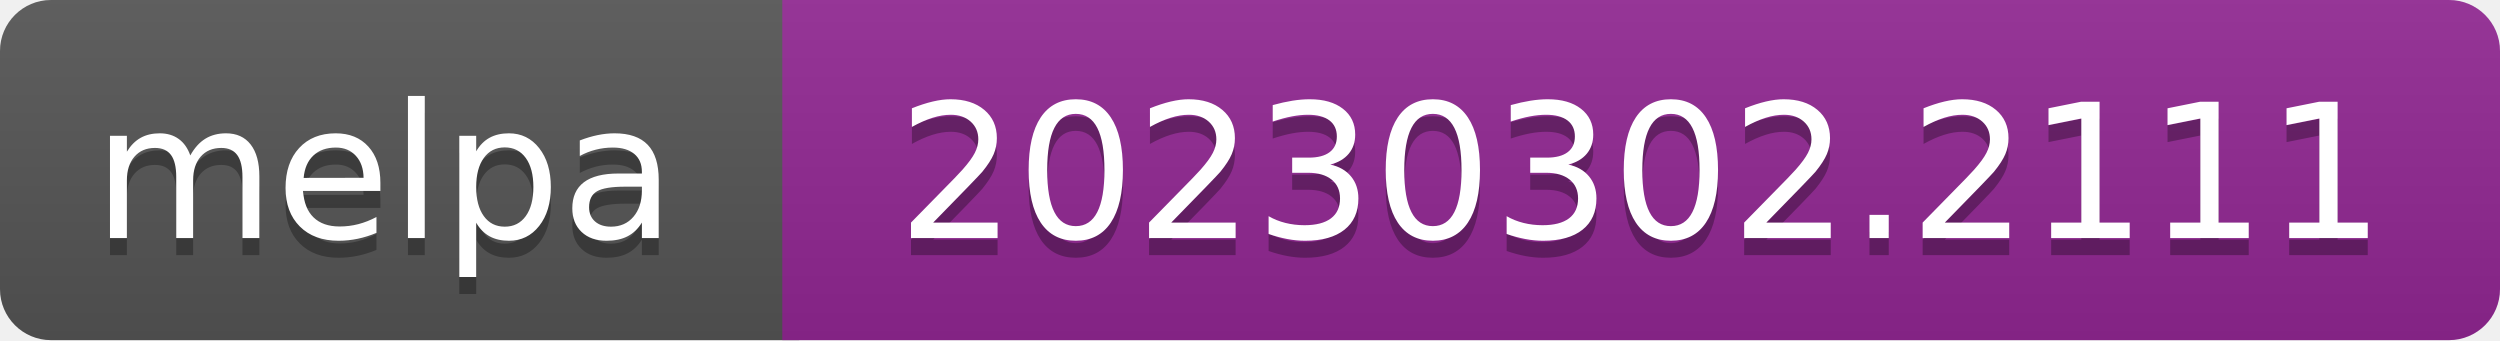
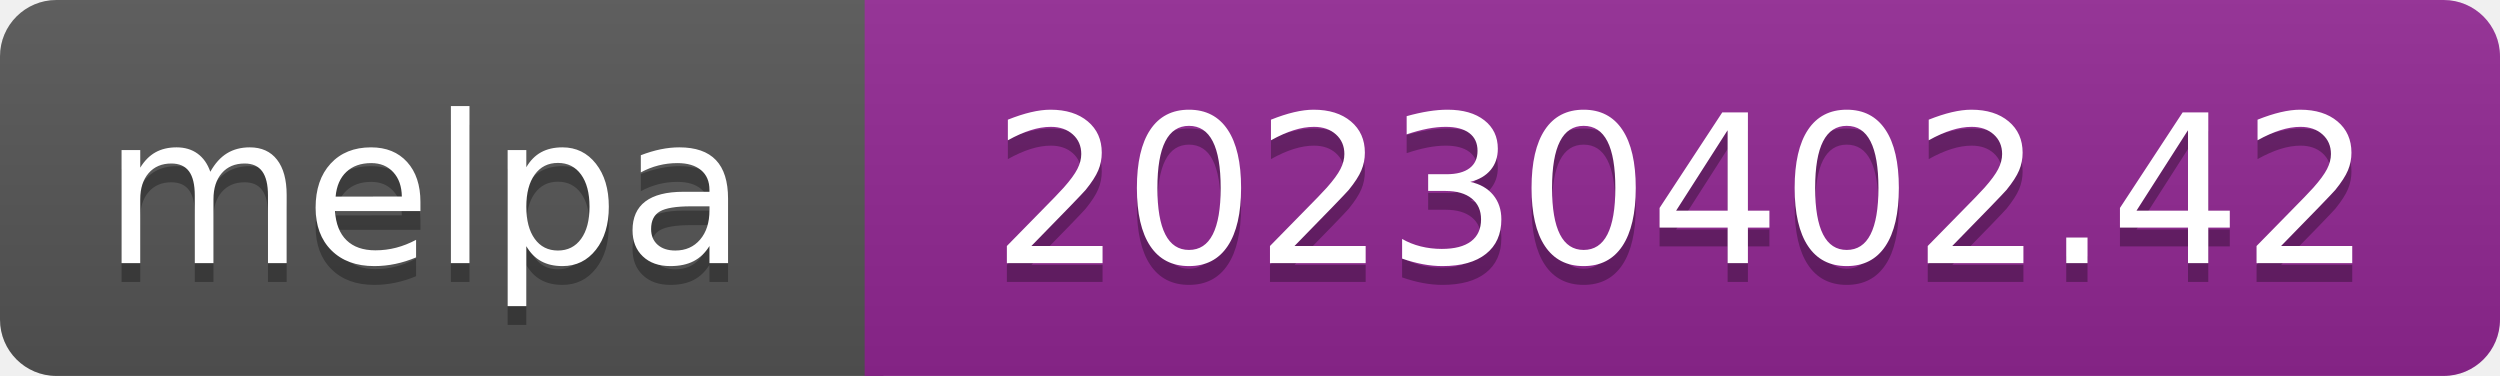
- <svg xmlns="http://www.w3.org/2000/svg" width="147" height="20" role="img" aria-label="melpa: 20230302.2111">
+ <svg xmlns="http://www.w3.org/2000/svg" width="133" height="20" role="img" aria-label="melpa: 20230402.42">
  <linearGradient id="s" x2="0" y2="100%">
    <stop offset="0" stop-color="#bbb" stop-opacity=".1" />
    <stop offset="1" stop-opacity=".1" />
  </linearGradient>
  <clipPath id="r">
-     <rect width="147" height="20" rx="3" fill="#fff" />
+     <rect width="133" height="20" rx="3" fill="#fff" />
  </clipPath>
  <g clip-path="url(#r)">
    <rect width="47" height="20" fill="#555" />
-     <rect x="46" width="147" height="20" fill="#922793" />
-     <rect width="147" height="20" fill="url(#s)" />
+     <rect x="46" width="133" height="20" fill="#922793" />
+     <rect width="133" height="20" fill="url(#s)" />
  </g>
  <g fill="#fff" text-anchor="middle" font-family="Verdana,Geneva,DejaVu Sans,sans-serif" font-size="110" text-rendering="geometricPrecision">
    <text aria-hidden="true" x="226" y="150" fill="#010101" fill-opacity=".3" transform="scale(.1)" textLength="343">melpa</text>
    <text x="226" y="140" transform="scale(.1)" fill="#fff" textLength="343">melpa</text>
-     <text aria-hidden="true" x="965" y="150" fill="#010101" fill-opacity=".3" transform="scale(.1)" textLength="875">20230302.2111</text>
-     <text x="965" y="140" transform="scale(.1)" fill="#fff" textLength="875">20230302.2111</text>
+     <text aria-hidden="true" x="895" y="150" fill="#010101" fill-opacity=".3" transform="scale(.1)" textLength="735">20230402.42</text>
+     <text x="895" y="140" transform="scale(.1)" fill="#fff" textLength="735">20230402.42</text>
  </g>
</svg>
